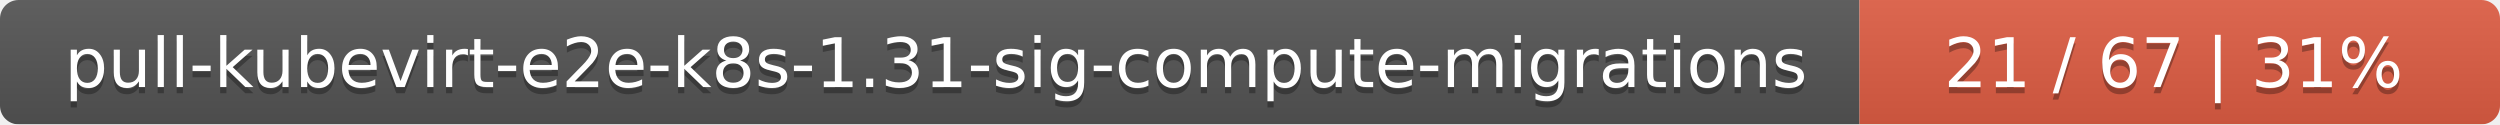
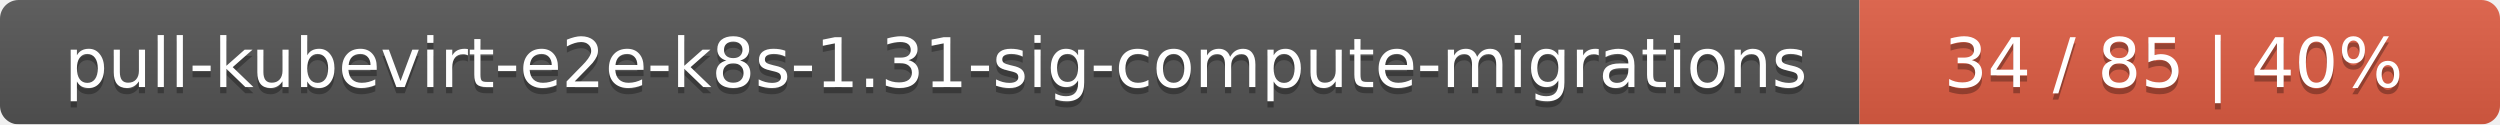
<svg xmlns="http://www.w3.org/2000/svg" width="402" height="20">
  <linearGradient id="smooth" x2="0" y2="100%">
    <stop offset="0" stop-color="#bbb" stop-opacity=".1" />
    <stop offset="1" stop-opacity=".1" />
  </linearGradient>
  <mask id="round">
    <rect width="402" height="20" rx="3" fill="#fff" />
  </mask>
  <g mask="url(#round)">
    <rect width="299" height="20" fill="#555" />
    <rect x="299" width="103" height="20" fill="#e05d44" />
    <rect width="402" height="20" fill="url(#smooth)" />
  </g>
  <g fill="#fff" text-anchor="middle" font-family="DejaVu Sans,Verdana,Geneva,sans-serif" font-size="11">
    <text x="150.5" y="15" fill="#010101" fill-opacity=".3">pull-kubevirt-e2e-k8s-1.31-sig-compute-migrations</text>
    <text x="150.5" y="14">pull-kubevirt-e2e-k8s-1.31-sig-compute-migrations</text>
-     <text x="349.5" y="15" fill="#010101" fill-opacity=".3">21 / 67    |    31%</text>
-     <text x="349.5" y="14">21 / 67    |    31%</text>
+     <text x="349.5" y="15" fill="#010101" fill-opacity=".3">34 / 85    |    40%</text>
+     <text x="349.5" y="14">34 / 85    |    40%</text>
  </g>
</svg>
